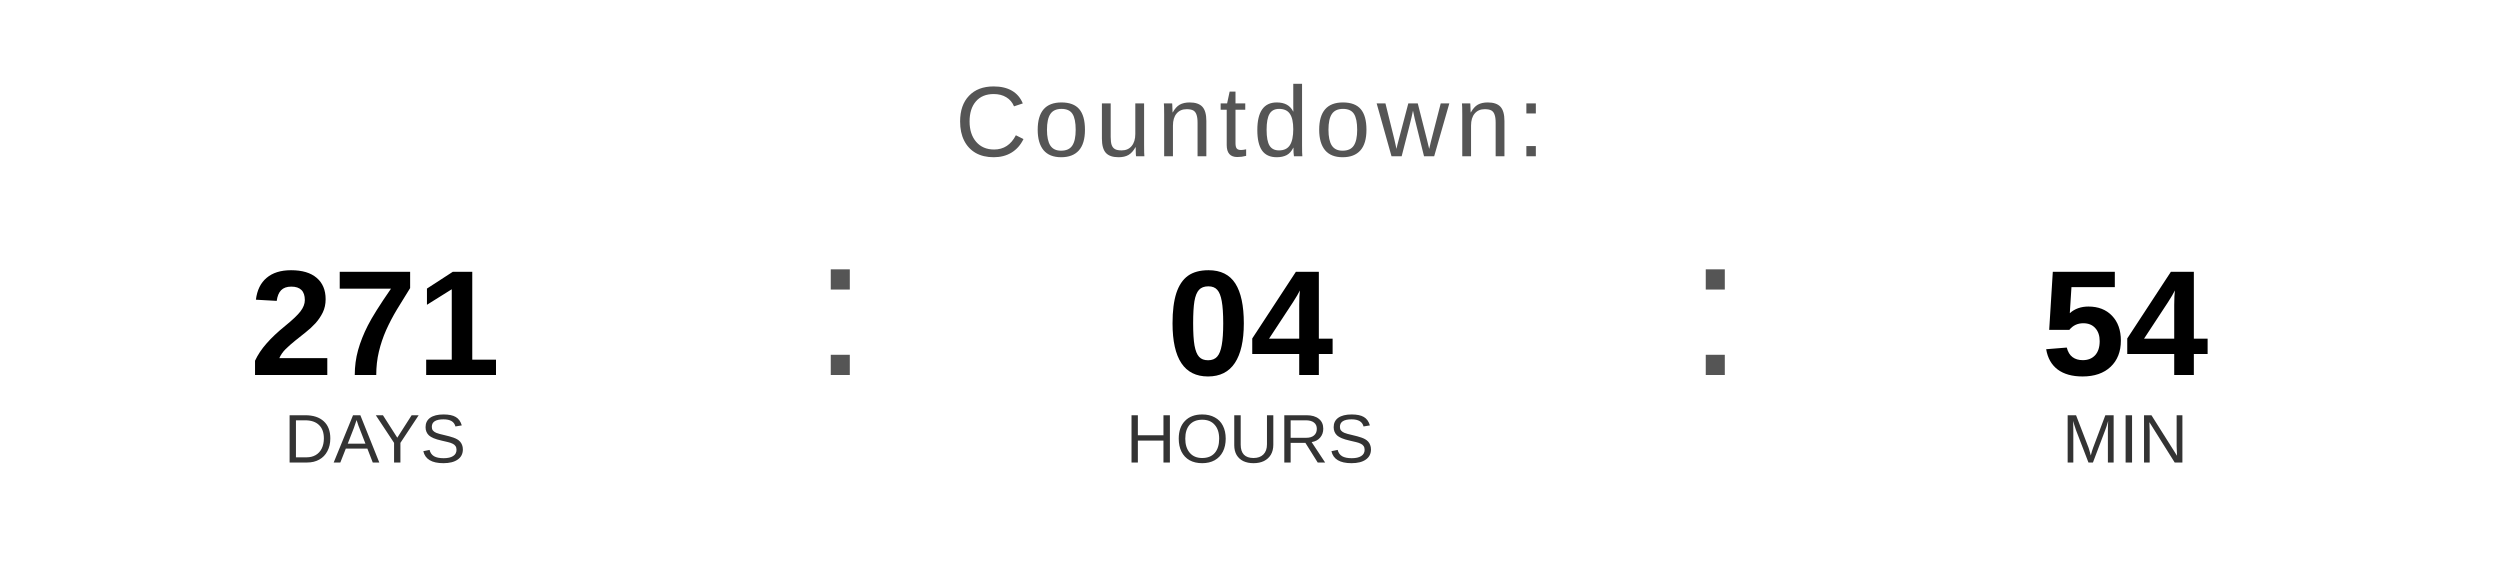
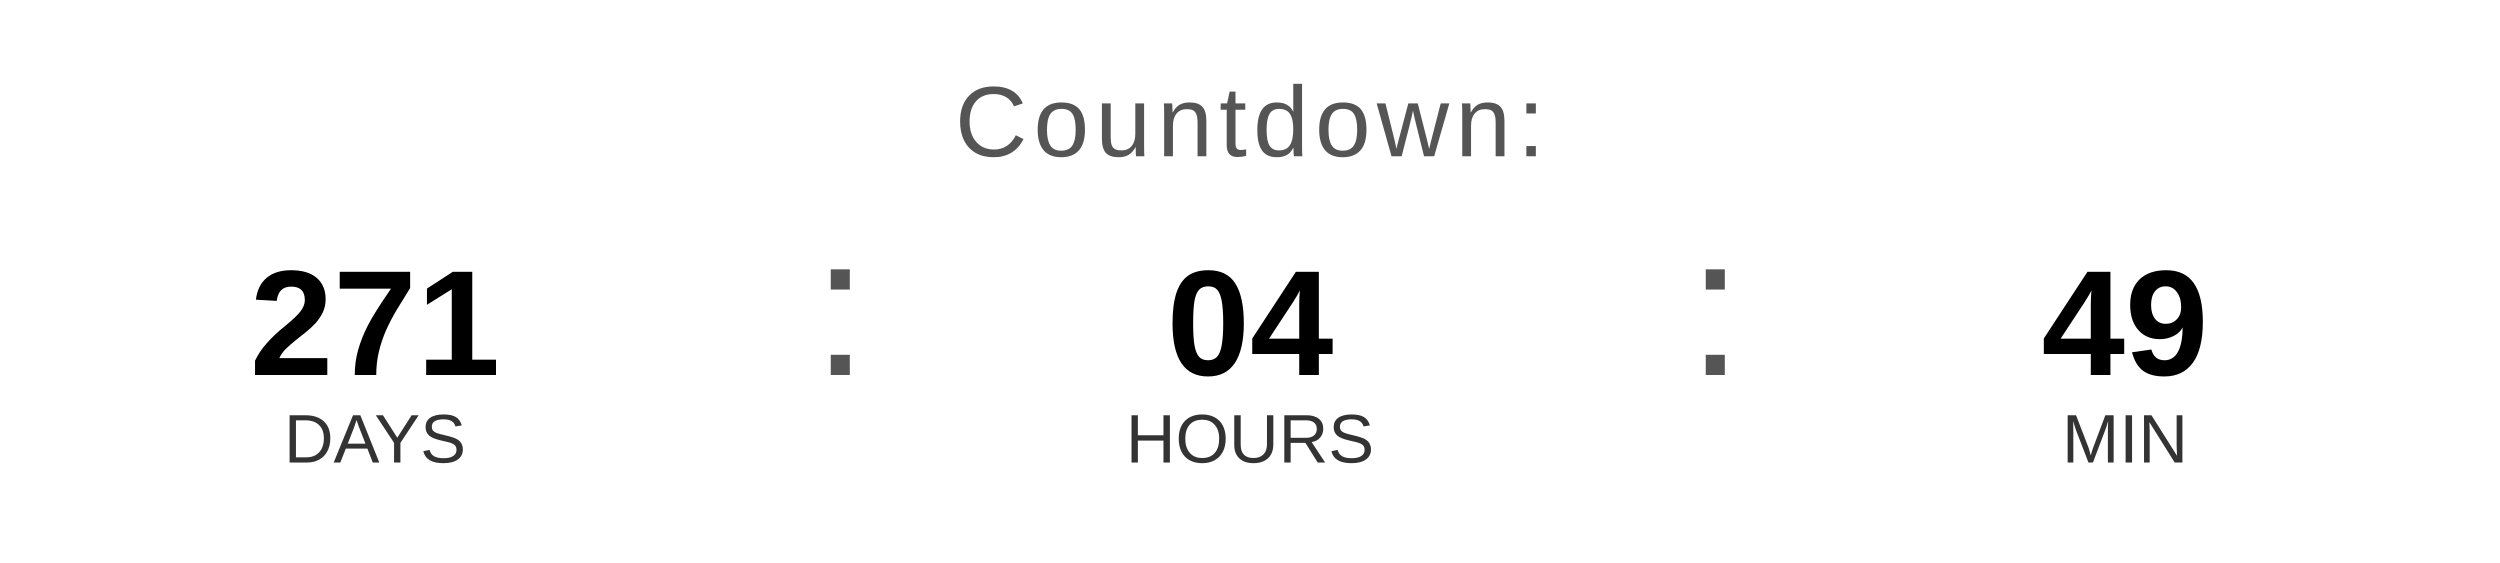
<svg xmlns="http://www.w3.org/2000/svg" width="400" height="90" viewBox="0 0 400 90">
  <text x="200" y="25" font-family="Arial, Helvetica, sans-serif" font-size="16" fill="#555555" text-anchor="middle" letter-spacing="1">
    Countdown:
  </text>
  <text x="60" y="60" font-family="Arial, Helvetica, sans-serif" font-size="24" font-weight="bold" fill="#000000" text-anchor="middle">271</text>
  <text x="60" y="74" font-family="Arial, Helvetica, sans-serif" font-size="11" fill="#333333" text-anchor="middle">DAYS</text>
  <text x="130" y="60" font-family="Arial, sans-serif" font-size="32" fill="#555555">:</text>
  <text x="200" y="60" font-family="Arial, Helvetica, sans-serif" font-size="24" font-weight="bold" fill="#000000" text-anchor="middle">04</text>
  <text x="200" y="74" font-family="Arial, Helvetica, sans-serif" font-size="11" fill="#333333" text-anchor="middle">HOURS</text>
  <text x="270" y="60" font-family="Arial, sans-serif" font-size="32" fill="#555555">:</text>
-   <text x="340" y="60" font-family="Arial, Helvetica, sans-serif" font-size="24" font-weight="bold" fill="#000000" text-anchor="middle">54</text>
+   <text x="340" y="60" font-family="Arial, Helvetica, sans-serif" font-size="24" font-weight="bold" fill="#000000" text-anchor="middle">49</text>
  <text x="340" y="74" font-family="Arial, Helvetica, sans-serif" font-size="11" fill="#333333" text-anchor="middle">MIN</text>
</svg>
